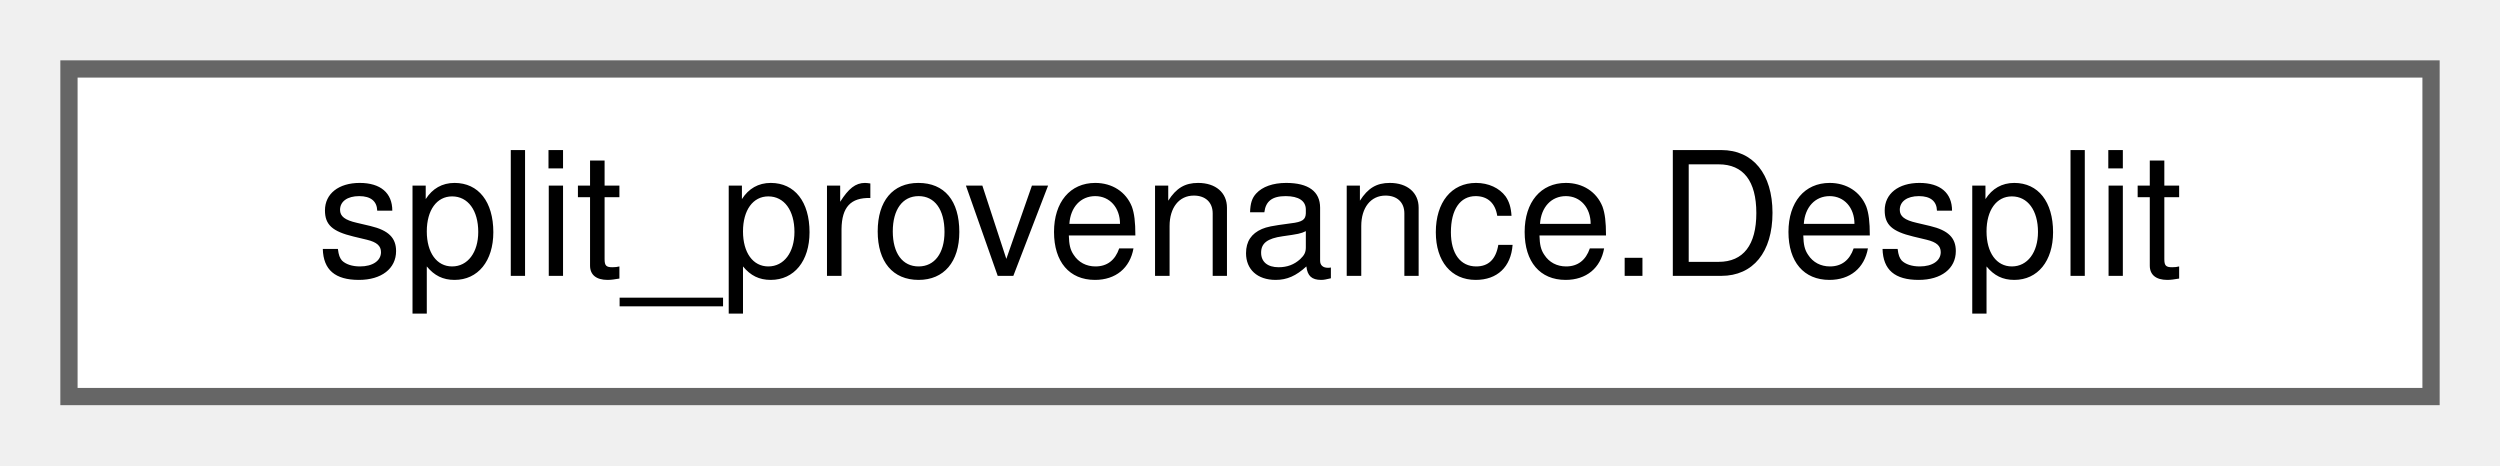
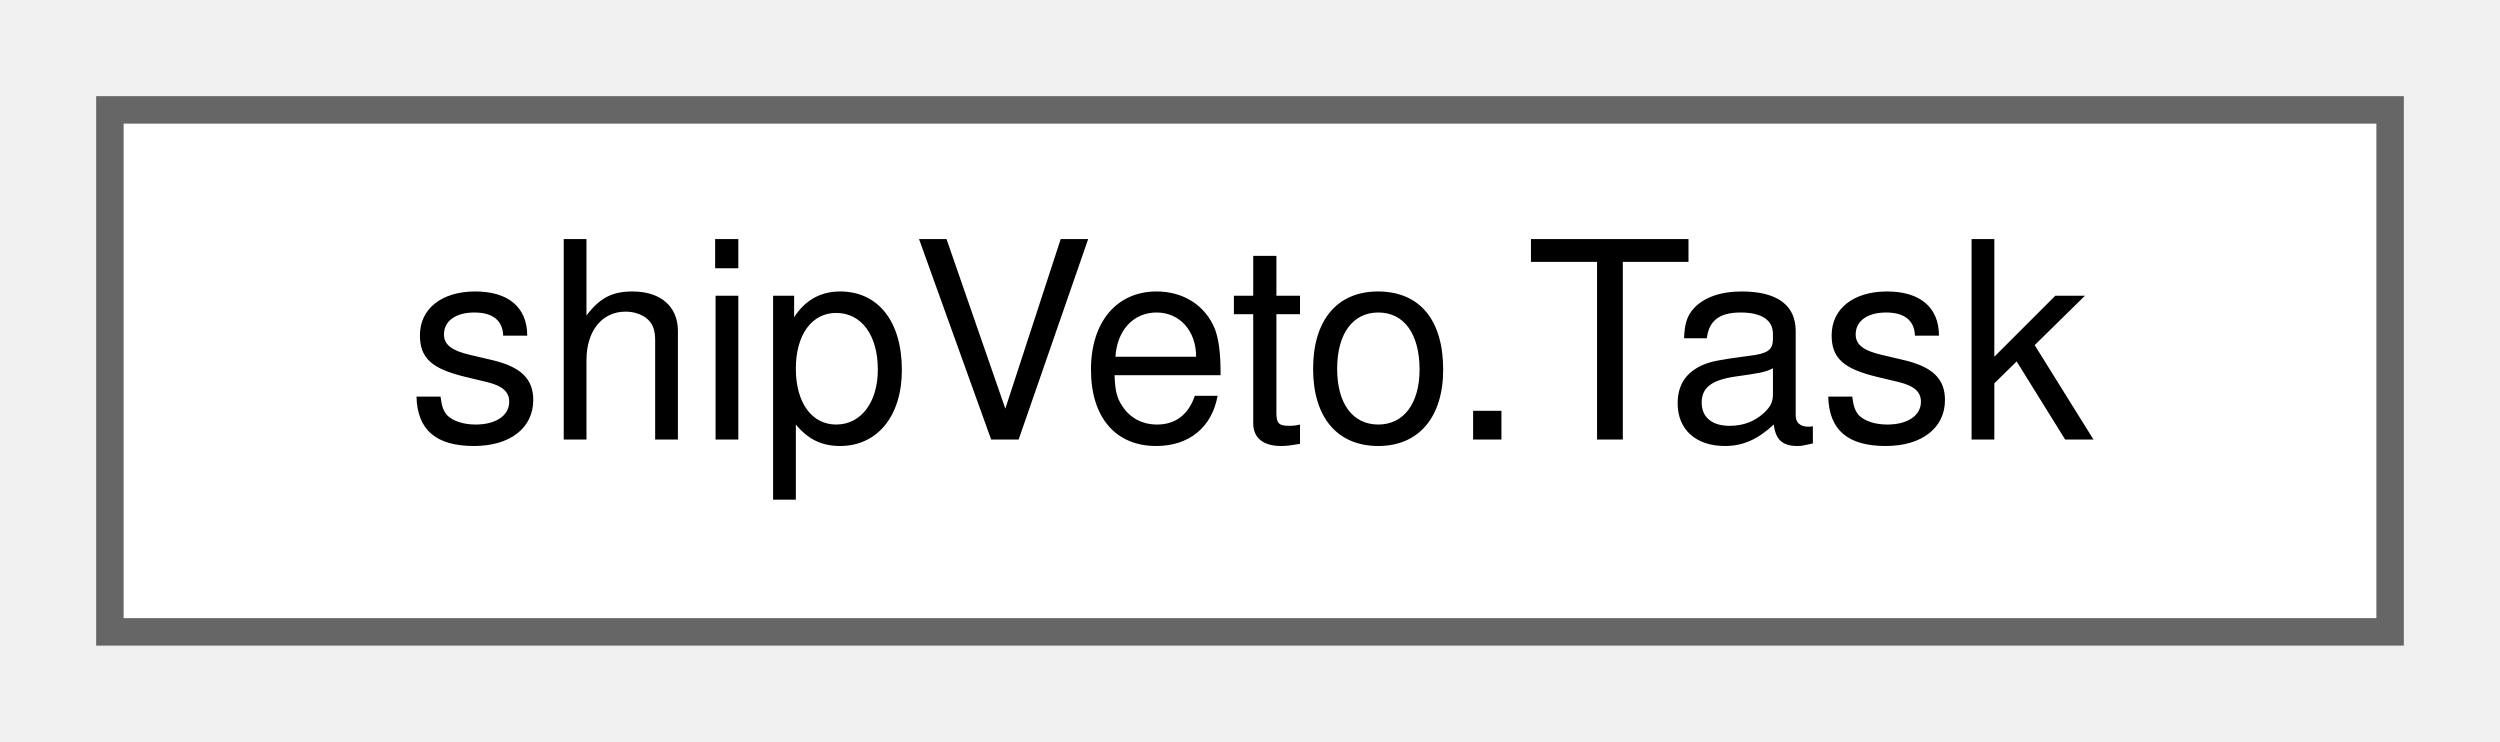
- <svg xmlns="http://www.w3.org/2000/svg" xmlns:xlink="http://www.w3.org/1999/xlink" width="145pt" height="27pt" viewBox="0.00 0.00 145.00 27.00">
+ <svg xmlns="http://www.w3.org/2000/svg" xmlns:xlink="http://www.w3.org/1999/xlink" width="91pt" height="27pt" viewBox="0.00 0.00 91.00 27.00">
  <g id="graph0" class="graph" transform="scale(1 1) rotate(0) translate(4 23)">
    <g id="Node000000" class="node">
      <g id="a_Node000000">
-         <a xlink:href="classsplit__provenance_1_1Desplit.html" target="_top" xlink:title=" ">
-           <polygon fill="white" stroke="#666666" points="137,-19 0,-19 0,0 137,0 137,-19" />
-           <text text-anchor="middle" x="68.5" y="-7" font-family="Helvetica,sans-Serif" font-size="10.00">split_provenance.Desplit</text>
+         <a xlink:href="classshipVeto_1_1Task.html" target="_top" xlink:title=" ">
+           <polygon fill="white" stroke="#666666" points="83,-19 0,-19 0,0 83,0 83,-19" />
+           <text text-anchor="middle" x="41.5" y="-7" font-family="Helvetica,sans-Serif" font-size="10.00">shipVeto.Task</text>
        </a>
      </g>
    </g>
  </g>
</svg>
